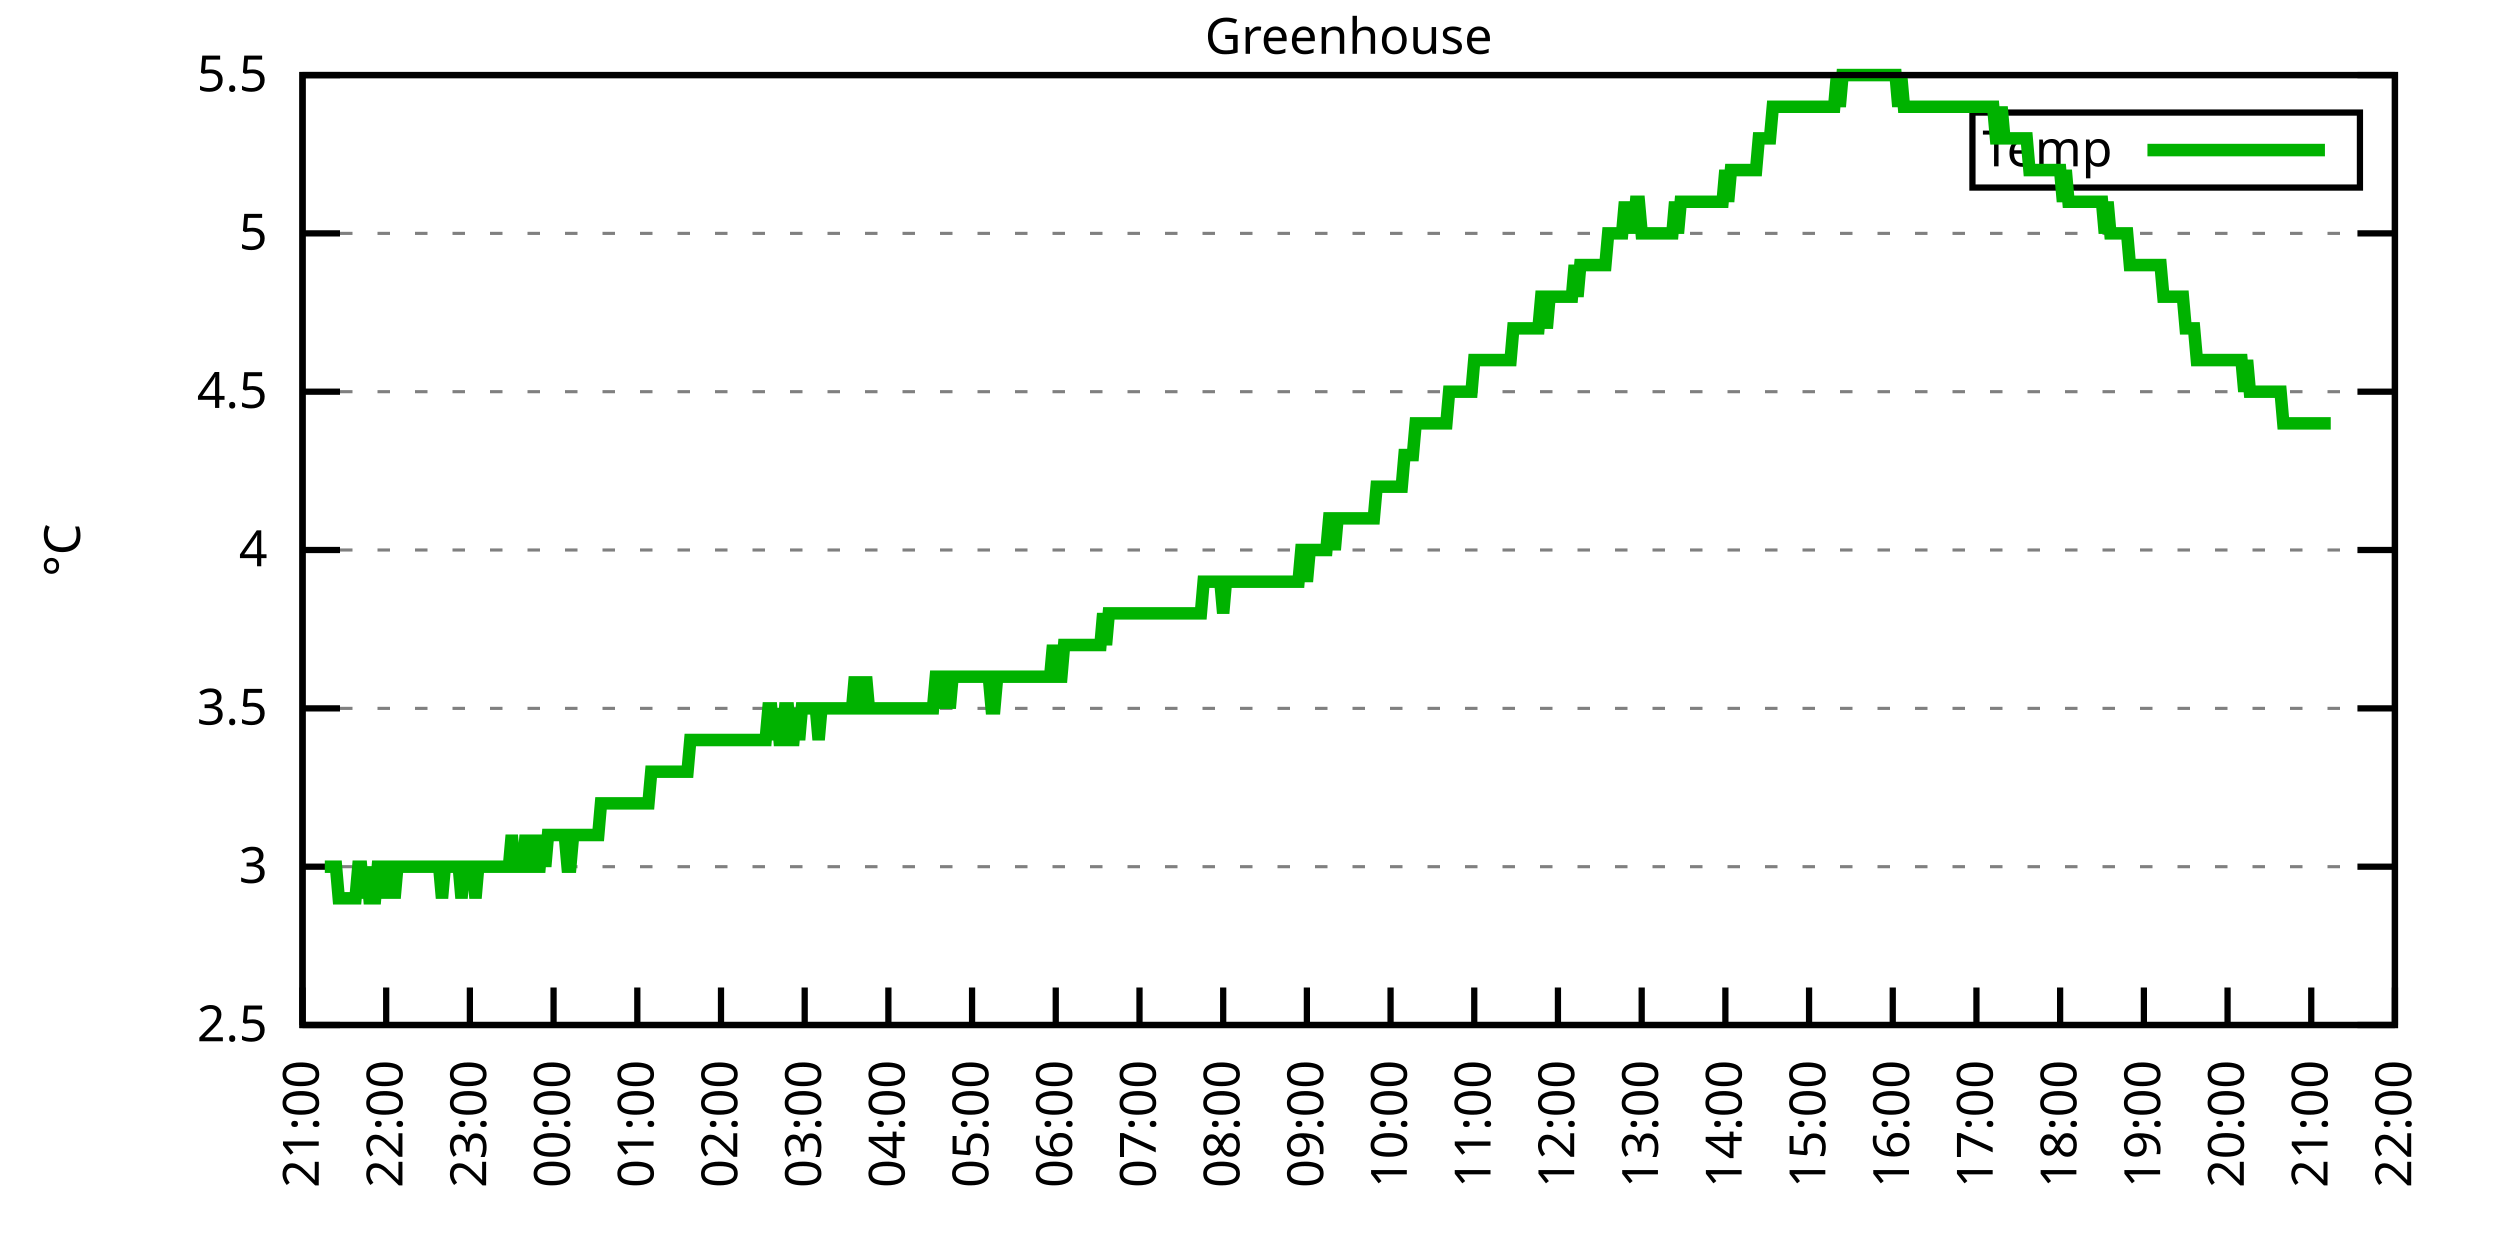
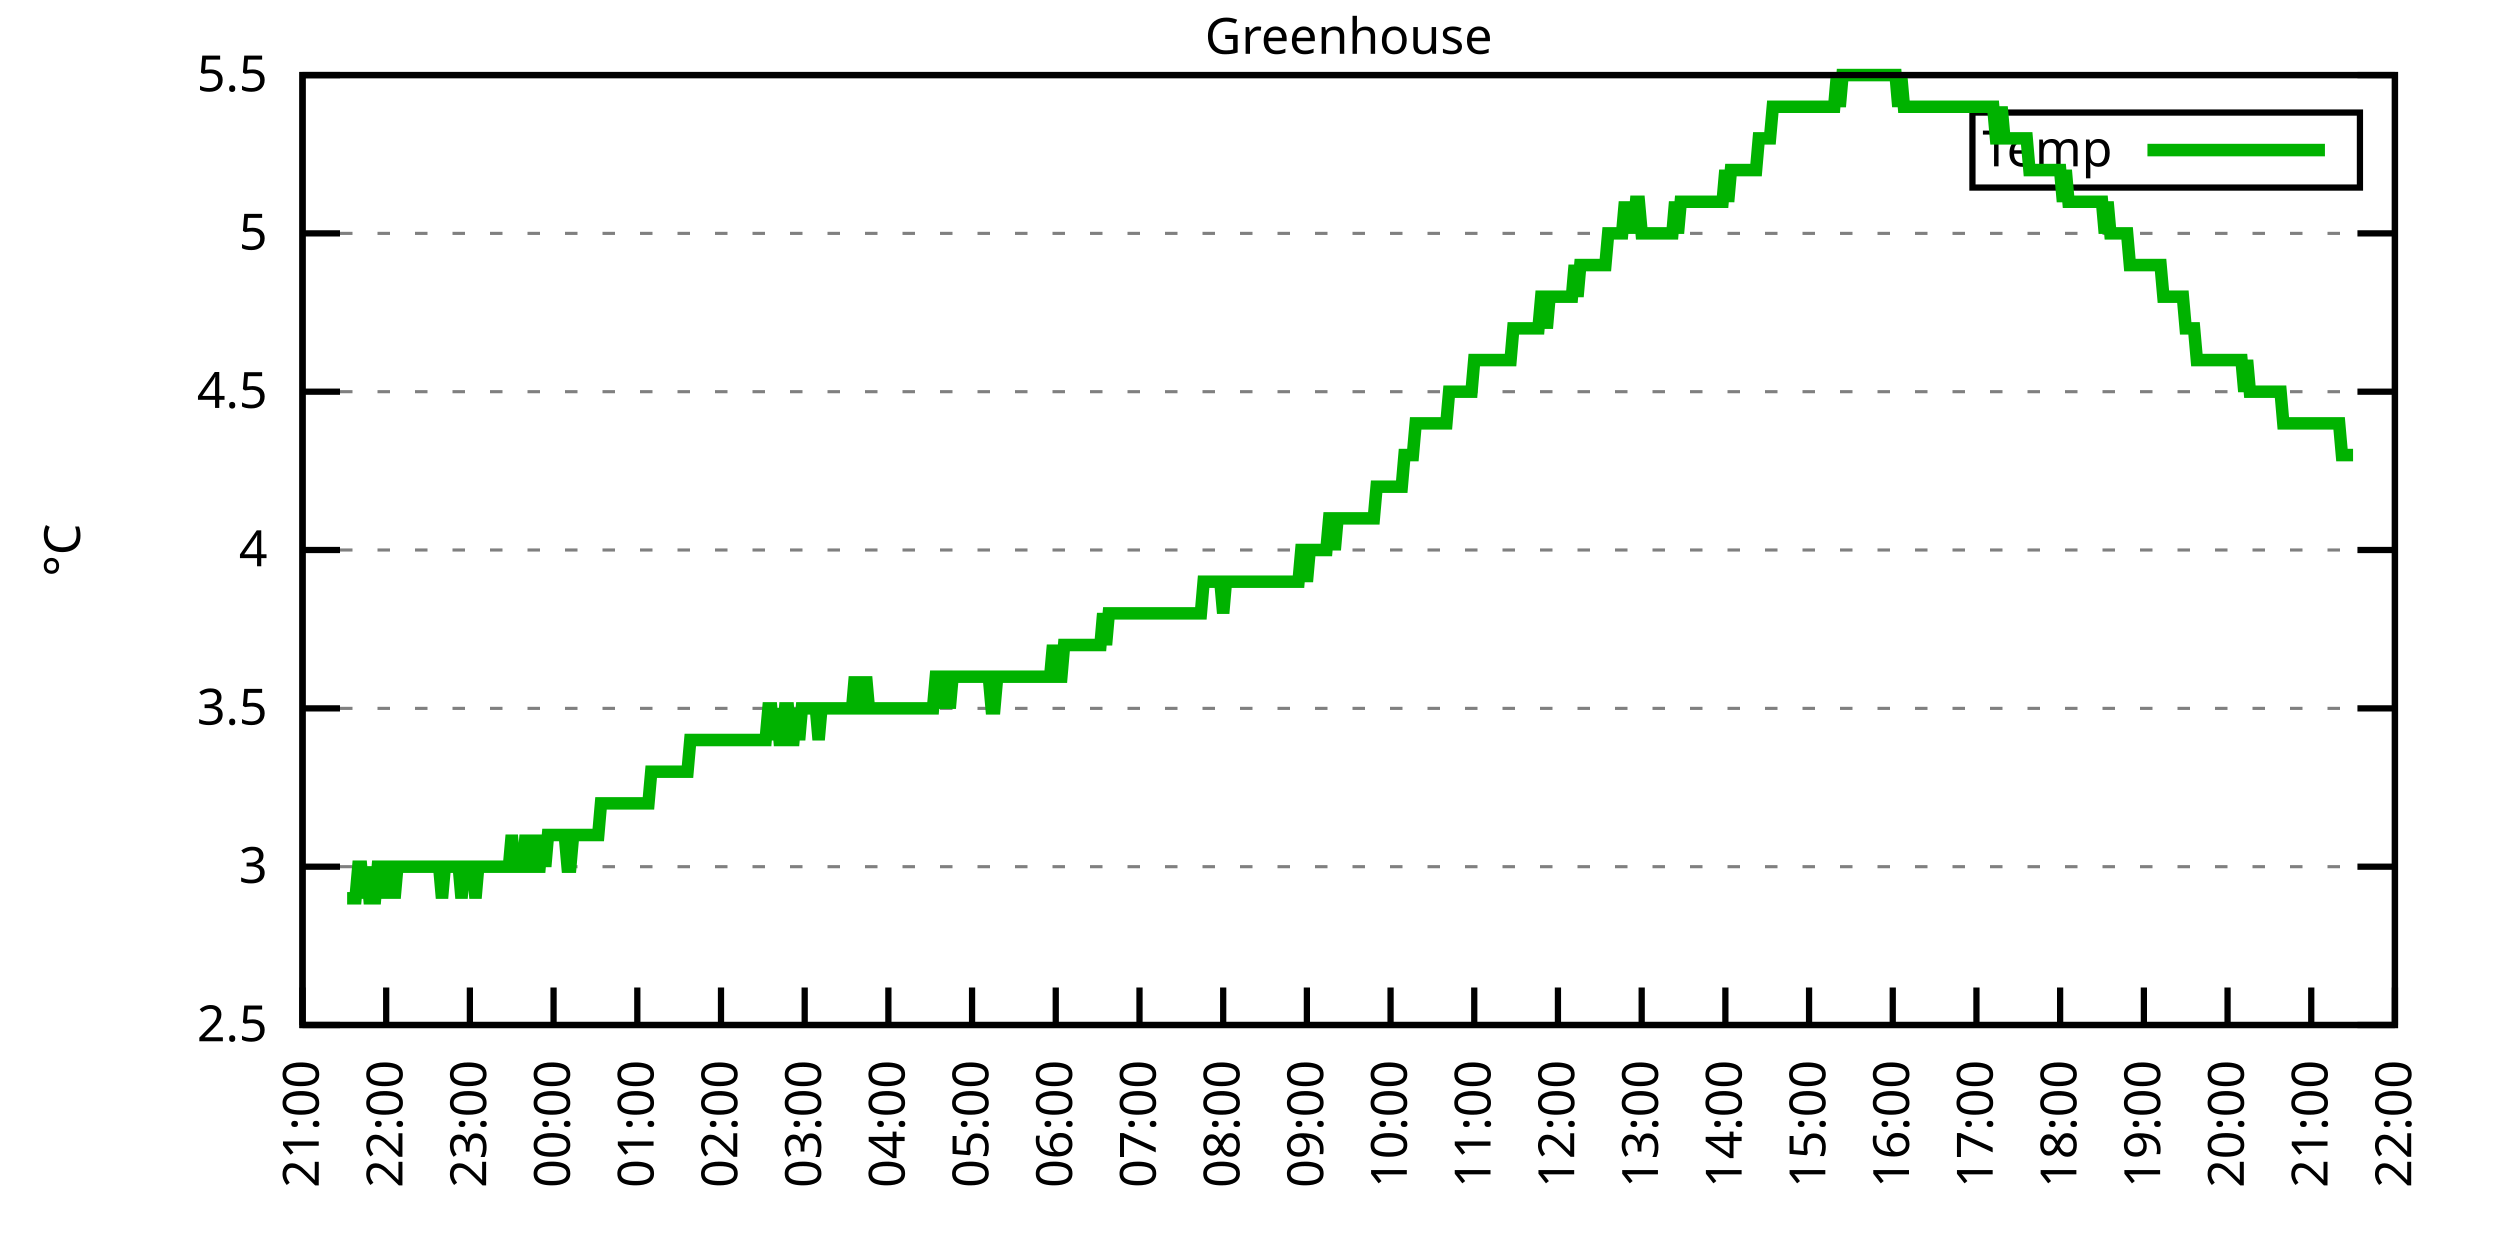
<svg xmlns="http://www.w3.org/2000/svg" xmlns:xlink="http://www.w3.org/1999/xlink" width="400" height="200" viewBox="0 0 400 200">
  <g id="gnuplot_canvas">
    <rect x="0" y="0" width="400" height="200" fill="none" />
    <defs>
      <circle id="gpDot" r="0.5" stroke-width="0.5" stroke="currentColor" />
      <path id="gpPt0" stroke-width="0.333" stroke="currentColor" d="M-1,0 h2 M0,-1 v2" />
      <path id="gpPt1" stroke-width="0.333" stroke="currentColor" d="M-1,-1 L1,1 M1,-1 L-1,1" />
      <path id="gpPt2" stroke-width="0.333" stroke="currentColor" d="M-1,0 L1,0 M0,-1 L0,1 M-1,-1 L1,1 M-1,1 L1,-1" />
      <rect id="gpPt3" stroke-width="0.333" stroke="currentColor" x="-1" y="-1" width="2" height="2" />
      <rect id="gpPt4" stroke-width="0.333" stroke="currentColor" fill="currentColor" x="-1" y="-1" width="2" height="2" />
      <circle id="gpPt5" stroke-width="0.333" stroke="currentColor" cx="0" cy="0" r="1" />
      <use xlink:href="#gpPt5" id="gpPt6" fill="currentColor" stroke="none" />
      <path id="gpPt7" stroke-width="0.333" stroke="currentColor" d="M0,-1.33 L-1.33,0.67 L1.33,0.67 z" />
      <use xlink:href="#gpPt7" id="gpPt8" fill="currentColor" stroke="none" />
      <use xlink:href="#gpPt7" id="gpPt9" stroke="currentColor" transform="rotate(180)" />
      <use xlink:href="#gpPt9" id="gpPt10" fill="currentColor" stroke="none" />
      <use xlink:href="#gpPt3" id="gpPt11" stroke="currentColor" transform="rotate(45)" />
      <use xlink:href="#gpPt11" id="gpPt12" fill="currentColor" stroke="none" />
      <path id="gpPt13" stroke-width="0.333" stroke="currentColor" d="M0,1.330 L1.265,0.411 L0.782,-1.067 L-0.782,-1.076 L-1.265,0.411 z" />
      <use xlink:href="#gpPt13" id="gpPt14" fill="currentColor" stroke="none" />
      <filter id="textbox" filterUnits="objectBoundingBox" x="0" y="0" height="1" width="1">
        <feFlood flood-color="white" flood-opacity="1" result="bgnd" />
        <feComposite in="SourceGraphic" in2="bgnd" operator="atop" />
      </filter>
      <filter id="greybox" filterUnits="objectBoundingBox" x="0" y="0" height="1" width="1">
        <feFlood flood-color="lightgrey" flood-opacity="1" result="grey" />
        <feComposite in="SourceGraphic" in2="grey" operator="atop" />
      </filter>
    </defs>
    <g fill="none" color="white" stroke="currentColor" stroke-width="1.00" stroke-linecap="butt" stroke-linejoin="miter">
</g>
    <g fill="none" color="black" stroke="currentColor" stroke-width="1.00" stroke-linecap="butt" stroke-linejoin="miter">
      <g stroke="none" shape-rendering="crispEdges">
        <polygon fill="rgb(255, 255, 255)" points="48.40,164.00 383.18,164.00 383.18,12.02 48.40,12.02 " />
      </g>
    </g>
    <g fill="none" color="black" stroke="currentColor" stroke-width="1.00" stroke-linecap="butt" stroke-linejoin="miter">
</g>
    <g fill="none" color="black" stroke="black" stroke-width="0.50" stroke-linecap="butt" stroke-linejoin="miter">
</g>
    <g fill="none" color="gray" stroke="currentColor" stroke-width="0.50" stroke-linecap="butt" stroke-linejoin="miter">
      <path stroke="gray" stroke-dasharray="2,4" class="gridline" d="M48.40,164.00 L383.19,164.00  " />
    </g>
    <g fill="none" color="gray" stroke="gray" stroke-width="1.00" stroke-linecap="butt" stroke-linejoin="miter">
</g>
    <g fill="none" color="black" stroke="currentColor" stroke-width="1.00" stroke-linecap="butt" stroke-linejoin="miter">
      <path stroke="black" d="M48.40,164.00 L54.40,164.00 M383.19,164.00 L377.19,164.00  " />
      <g transform="translate(42.80,166.60)" stroke="none" fill="black" font-family="Sans" font-size="8.00" text-anchor="end">
        <text>
          <tspan font-family="Sans"> 2.5</tspan>
        </text>
      </g>
    </g>
    <g fill="none" color="black" stroke="currentColor" stroke-width="1.00" stroke-linecap="butt" stroke-linejoin="miter">
</g>
    <g fill="none" color="black" stroke="black" stroke-width="0.50" stroke-linecap="butt" stroke-linejoin="miter">
</g>
    <g fill="none" color="gray" stroke="currentColor" stroke-width="0.50" stroke-linecap="butt" stroke-linejoin="miter">
      <path stroke="gray" stroke-dasharray="2,4" class="gridline" d="M48.40,138.67 L383.19,138.67  " />
    </g>
    <g fill="none" color="gray" stroke="gray" stroke-width="1.00" stroke-linecap="butt" stroke-linejoin="miter">
</g>
    <g fill="none" color="black" stroke="currentColor" stroke-width="1.00" stroke-linecap="butt" stroke-linejoin="miter">
      <path stroke="black" d="M48.40,138.67 L54.40,138.67 M383.19,138.67 L377.19,138.67  " />
      <g transform="translate(42.80,141.27)" stroke="none" fill="black" font-family="Sans" font-size="8.00" text-anchor="end">
        <text>
          <tspan font-family="Sans"> 3</tspan>
        </text>
      </g>
    </g>
    <g fill="none" color="black" stroke="currentColor" stroke-width="1.00" stroke-linecap="butt" stroke-linejoin="miter">
</g>
    <g fill="none" color="black" stroke="black" stroke-width="0.50" stroke-linecap="butt" stroke-linejoin="miter">
</g>
    <g fill="none" color="gray" stroke="currentColor" stroke-width="0.50" stroke-linecap="butt" stroke-linejoin="miter">
      <path stroke="gray" stroke-dasharray="2,4" class="gridline" d="M48.40,113.34 L383.19,113.34  " />
    </g>
    <g fill="none" color="gray" stroke="gray" stroke-width="1.00" stroke-linecap="butt" stroke-linejoin="miter">
</g>
    <g fill="none" color="black" stroke="currentColor" stroke-width="1.00" stroke-linecap="butt" stroke-linejoin="miter">
      <path stroke="black" d="M48.40,113.34 L54.40,113.34 M383.19,113.34 L377.19,113.34  " />
      <g transform="translate(42.80,115.94)" stroke="none" fill="black" font-family="Sans" font-size="8.00" text-anchor="end">
        <text>
          <tspan font-family="Sans"> 3.5</tspan>
        </text>
      </g>
    </g>
    <g fill="none" color="black" stroke="currentColor" stroke-width="1.00" stroke-linecap="butt" stroke-linejoin="miter">
</g>
    <g fill="none" color="black" stroke="black" stroke-width="0.50" stroke-linecap="butt" stroke-linejoin="miter">
</g>
    <g fill="none" color="gray" stroke="currentColor" stroke-width="0.50" stroke-linecap="butt" stroke-linejoin="miter">
      <path stroke="gray" stroke-dasharray="2,4" class="gridline" d="M48.40,88.00 L383.19,88.00  " />
    </g>
    <g fill="none" color="gray" stroke="gray" stroke-width="1.00" stroke-linecap="butt" stroke-linejoin="miter">
</g>
    <g fill="none" color="black" stroke="currentColor" stroke-width="1.00" stroke-linecap="butt" stroke-linejoin="miter">
      <path stroke="black" d="M48.40,88.00 L54.40,88.00 M383.19,88.00 L377.19,88.00  " />
      <g transform="translate(42.80,90.60)" stroke="none" fill="black" font-family="Sans" font-size="8.00" text-anchor="end">
        <text>
          <tspan font-family="Sans"> 4</tspan>
        </text>
      </g>
    </g>
    <g fill="none" color="black" stroke="currentColor" stroke-width="1.00" stroke-linecap="butt" stroke-linejoin="miter">
</g>
    <g fill="none" color="black" stroke="black" stroke-width="0.50" stroke-linecap="butt" stroke-linejoin="miter">
</g>
    <g fill="none" color="gray" stroke="currentColor" stroke-width="0.50" stroke-linecap="butt" stroke-linejoin="miter">
      <path stroke="gray" stroke-dasharray="2,4" class="gridline" d="M48.40,62.67 L383.19,62.67  " />
    </g>
    <g fill="none" color="gray" stroke="gray" stroke-width="1.00" stroke-linecap="butt" stroke-linejoin="miter">
</g>
    <g fill="none" color="black" stroke="currentColor" stroke-width="1.00" stroke-linecap="butt" stroke-linejoin="miter">
      <path stroke="black" d="M48.40,62.67 L54.40,62.67 M383.19,62.67 L377.19,62.67  " />
      <g transform="translate(42.80,65.27)" stroke="none" fill="black" font-family="Sans" font-size="8.00" text-anchor="end">
        <text>
          <tspan font-family="Sans"> 4.5</tspan>
        </text>
      </g>
    </g>
    <g fill="none" color="black" stroke="currentColor" stroke-width="1.00" stroke-linecap="butt" stroke-linejoin="miter">
</g>
    <g fill="none" color="black" stroke="black" stroke-width="0.50" stroke-linecap="butt" stroke-linejoin="miter">
</g>
    <g fill="none" color="gray" stroke="currentColor" stroke-width="0.50" stroke-linecap="butt" stroke-linejoin="miter">
      <path stroke="gray" stroke-dasharray="2,4" class="gridline" d="M48.40,37.34 L383.19,37.34  " />
    </g>
    <g fill="none" color="gray" stroke="gray" stroke-width="1.00" stroke-linecap="butt" stroke-linejoin="miter">
</g>
    <g fill="none" color="black" stroke="currentColor" stroke-width="1.00" stroke-linecap="butt" stroke-linejoin="miter">
      <path stroke="black" d="M48.40,37.34 L54.40,37.34 M383.19,37.34 L377.19,37.34  " />
      <g transform="translate(42.80,39.94)" stroke="none" fill="black" font-family="Sans" font-size="8.00" text-anchor="end">
        <text>
          <tspan font-family="Sans"> 5</tspan>
        </text>
      </g>
    </g>
    <g fill="none" color="black" stroke="currentColor" stroke-width="1.00" stroke-linecap="butt" stroke-linejoin="miter">
</g>
    <g fill="none" color="black" stroke="black" stroke-width="0.50" stroke-linecap="butt" stroke-linejoin="miter">
</g>
    <g fill="none" color="gray" stroke="currentColor" stroke-width="0.50" stroke-linecap="butt" stroke-linejoin="miter">
      <path stroke="gray" stroke-dasharray="2,4" class="gridline" d="M48.40,12.01 L383.19,12.01  " />
    </g>
    <g fill="none" color="gray" stroke="gray" stroke-width="1.00" stroke-linecap="butt" stroke-linejoin="miter">
</g>
    <g fill="none" color="black" stroke="currentColor" stroke-width="1.00" stroke-linecap="butt" stroke-linejoin="miter">
      <path stroke="black" d="M48.40,12.01 L54.40,12.01 M383.19,12.01 L377.19,12.01  " />
      <g transform="translate(42.80,14.61)" stroke="none" fill="black" font-family="Sans" font-size="8.00" text-anchor="end">
        <text>
          <tspan font-family="Sans"> 5.5</tspan>
        </text>
      </g>
    </g>
    <g fill="none" color="black" stroke="currentColor" stroke-width="1.00" stroke-linecap="butt" stroke-linejoin="miter">
      <path stroke="black" d="M48.40,164.00 L48.40,158.00  " />
      <g transform="translate(51.00,169.60) rotate(270.00)" stroke="none" fill="black" font-family="Sans" font-size="8.00" text-anchor="end">
        <text>
          <tspan font-family="Sans">21:00</tspan>
        </text>
      </g>
    </g>
    <g fill="none" color="black" stroke="currentColor" stroke-width="1.00" stroke-linecap="butt" stroke-linejoin="miter">
      <path stroke="black" d="M61.79,164.00 L61.79,158.00  " />
      <g transform="translate(64.39,169.60) rotate(270.00)" stroke="none" fill="black" font-family="Sans" font-size="8.00" text-anchor="end">
        <text>
          <tspan font-family="Sans">22:00</tspan>
        </text>
      </g>
    </g>
    <g fill="none" color="black" stroke="currentColor" stroke-width="1.00" stroke-linecap="butt" stroke-linejoin="miter">
      <path stroke="black" d="M75.18,164.00 L75.18,158.00  " />
      <g transform="translate(77.78,169.60) rotate(270.00)" stroke="none" fill="black" font-family="Sans" font-size="8.00" text-anchor="end">
        <text>
          <tspan font-family="Sans">23:00</tspan>
        </text>
      </g>
    </g>
    <g fill="none" color="black" stroke="currentColor" stroke-width="1.00" stroke-linecap="butt" stroke-linejoin="miter">
      <path stroke="black" d="M88.57,164.00 L88.57,158.00  " />
      <g transform="translate(91.17,169.60) rotate(270.00)" stroke="none" fill="black" font-family="Sans" font-size="8.00" text-anchor="end">
        <text>
          <tspan font-family="Sans">00:00</tspan>
        </text>
      </g>
    </g>
    <g fill="none" color="black" stroke="currentColor" stroke-width="1.00" stroke-linecap="butt" stroke-linejoin="miter">
      <path stroke="black" d="M101.97,164.00 L101.97,158.00  " />
      <g transform="translate(104.57,169.60) rotate(270.00)" stroke="none" fill="black" font-family="Sans" font-size="8.00" text-anchor="end">
        <text>
          <tspan font-family="Sans">01:00</tspan>
        </text>
      </g>
    </g>
    <g fill="none" color="black" stroke="currentColor" stroke-width="1.00" stroke-linecap="butt" stroke-linejoin="miter">
      <path stroke="black" d="M115.36,164.00 L115.36,158.00  " />
      <g transform="translate(117.96,169.60) rotate(270.00)" stroke="none" fill="black" font-family="Sans" font-size="8.00" text-anchor="end">
        <text>
          <tspan font-family="Sans">02:00</tspan>
        </text>
      </g>
    </g>
    <g fill="none" color="black" stroke="currentColor" stroke-width="1.00" stroke-linecap="butt" stroke-linejoin="miter">
      <path stroke="black" d="M128.75,164.00 L128.75,158.00  " />
      <g transform="translate(131.35,169.60) rotate(270.00)" stroke="none" fill="black" font-family="Sans" font-size="8.00" text-anchor="end">
        <text>
          <tspan font-family="Sans">03:00</tspan>
        </text>
      </g>
    </g>
    <g fill="none" color="black" stroke="currentColor" stroke-width="1.00" stroke-linecap="butt" stroke-linejoin="miter">
      <path stroke="black" d="M142.14,164.00 L142.14,158.00  " />
      <g transform="translate(144.74,169.60) rotate(270.00)" stroke="none" fill="black" font-family="Sans" font-size="8.00" text-anchor="end">
        <text>
          <tspan font-family="Sans">04:00</tspan>
        </text>
      </g>
    </g>
    <g fill="none" color="black" stroke="currentColor" stroke-width="1.00" stroke-linecap="butt" stroke-linejoin="miter">
      <path stroke="black" d="M155.53,164.00 L155.53,158.00  " />
      <g transform="translate(158.13,169.60) rotate(270.00)" stroke="none" fill="black" font-family="Sans" font-size="8.00" text-anchor="end">
        <text>
          <tspan font-family="Sans">05:00</tspan>
        </text>
      </g>
    </g>
    <g fill="none" color="black" stroke="currentColor" stroke-width="1.00" stroke-linecap="butt" stroke-linejoin="miter">
      <path stroke="black" d="M168.92,164.00 L168.92,158.00  " />
      <g transform="translate(171.52,169.60) rotate(270.00)" stroke="none" fill="black" font-family="Sans" font-size="8.00" text-anchor="end">
        <text>
          <tspan font-family="Sans">06:00</tspan>
        </text>
      </g>
    </g>
    <g fill="none" color="black" stroke="currentColor" stroke-width="1.00" stroke-linecap="butt" stroke-linejoin="miter">
      <path stroke="black" d="M182.32,164.00 L182.32,158.00  " />
      <g transform="translate(184.92,169.60) rotate(270.00)" stroke="none" fill="black" font-family="Sans" font-size="8.00" text-anchor="end">
        <text>
          <tspan font-family="Sans">07:00</tspan>
        </text>
      </g>
    </g>
    <g fill="none" color="black" stroke="currentColor" stroke-width="1.00" stroke-linecap="butt" stroke-linejoin="miter">
      <path stroke="black" d="M195.71,164.00 L195.71,158.00  " />
      <g transform="translate(198.31,169.60) rotate(270.00)" stroke="none" fill="black" font-family="Sans" font-size="8.00" text-anchor="end">
        <text>
          <tspan font-family="Sans">08:00</tspan>
        </text>
      </g>
    </g>
    <g fill="none" color="black" stroke="currentColor" stroke-width="1.00" stroke-linecap="butt" stroke-linejoin="miter">
      <path stroke="black" d="M209.10,164.00 L209.10,158.00  " />
      <g transform="translate(211.70,169.60) rotate(270.00)" stroke="none" fill="black" font-family="Sans" font-size="8.00" text-anchor="end">
        <text>
          <tspan font-family="Sans">09:00</tspan>
        </text>
      </g>
    </g>
    <g fill="none" color="black" stroke="currentColor" stroke-width="1.00" stroke-linecap="butt" stroke-linejoin="miter">
      <path stroke="black" d="M222.49,164.00 L222.49,158.00  " />
      <g transform="translate(225.09,169.60) rotate(270.00)" stroke="none" fill="black" font-family="Sans" font-size="8.00" text-anchor="end">
        <text>
          <tspan font-family="Sans">10:00</tspan>
        </text>
      </g>
    </g>
    <g fill="none" color="black" stroke="currentColor" stroke-width="1.00" stroke-linecap="butt" stroke-linejoin="miter">
      <path stroke="black" d="M235.88,164.00 L235.88,158.00  " />
      <g transform="translate(238.48,169.60) rotate(270.00)" stroke="none" fill="black" font-family="Sans" font-size="8.00" text-anchor="end">
        <text>
          <tspan font-family="Sans">11:00</tspan>
        </text>
      </g>
    </g>
    <g fill="none" color="black" stroke="currentColor" stroke-width="1.00" stroke-linecap="butt" stroke-linejoin="miter">
      <path stroke="black" d="M249.27,164.00 L249.27,158.00  " />
      <g transform="translate(251.87,169.60) rotate(270.00)" stroke="none" fill="black" font-family="Sans" font-size="8.00" text-anchor="end">
        <text>
          <tspan font-family="Sans">12:00</tspan>
        </text>
      </g>
    </g>
    <g fill="none" color="black" stroke="currentColor" stroke-width="1.00" stroke-linecap="butt" stroke-linejoin="miter">
      <path stroke="black" d="M262.67,164.00 L262.67,158.00  " />
      <g transform="translate(265.27,169.60) rotate(270.00)" stroke="none" fill="black" font-family="Sans" font-size="8.00" text-anchor="end">
        <text>
          <tspan font-family="Sans">13:00</tspan>
        </text>
      </g>
    </g>
    <g fill="none" color="black" stroke="currentColor" stroke-width="1.00" stroke-linecap="butt" stroke-linejoin="miter">
      <path stroke="black" d="M276.06,164.00 L276.06,158.00  " />
      <g transform="translate(278.66,169.60) rotate(270.00)" stroke="none" fill="black" font-family="Sans" font-size="8.00" text-anchor="end">
        <text>
          <tspan font-family="Sans">14:00</tspan>
        </text>
      </g>
    </g>
    <g fill="none" color="black" stroke="currentColor" stroke-width="1.00" stroke-linecap="butt" stroke-linejoin="miter">
      <path stroke="black" d="M289.45,164.00 L289.45,158.00  " />
      <g transform="translate(292.05,169.60) rotate(270.00)" stroke="none" fill="black" font-family="Sans" font-size="8.00" text-anchor="end">
        <text>
          <tspan font-family="Sans">15:00</tspan>
        </text>
      </g>
    </g>
    <g fill="none" color="black" stroke="currentColor" stroke-width="1.00" stroke-linecap="butt" stroke-linejoin="miter">
      <path stroke="black" d="M302.84,164.00 L302.84,158.00  " />
      <g transform="translate(305.44,169.60) rotate(270.00)" stroke="none" fill="black" font-family="Sans" font-size="8.00" text-anchor="end">
        <text>
          <tspan font-family="Sans">16:00</tspan>
        </text>
      </g>
    </g>
    <g fill="none" color="black" stroke="currentColor" stroke-width="1.00" stroke-linecap="butt" stroke-linejoin="miter">
      <path stroke="black" d="M316.23,164.00 L316.23,158.00  " />
      <g transform="translate(318.83,169.60) rotate(270.00)" stroke="none" fill="black" font-family="Sans" font-size="8.00" text-anchor="end">
        <text>
          <tspan font-family="Sans">17:00</tspan>
        </text>
      </g>
    </g>
    <g fill="none" color="black" stroke="currentColor" stroke-width="1.00" stroke-linecap="butt" stroke-linejoin="miter">
      <path stroke="black" d="M329.62,164.00 L329.62,158.00  " />
      <g transform="translate(332.22,169.60) rotate(270.00)" stroke="none" fill="black" font-family="Sans" font-size="8.00" text-anchor="end">
        <text>
          <tspan font-family="Sans">18:00</tspan>
        </text>
      </g>
    </g>
    <g fill="none" color="black" stroke="currentColor" stroke-width="1.00" stroke-linecap="butt" stroke-linejoin="miter">
      <path stroke="black" d="M343.02,164.00 L343.02,158.00  " />
      <g transform="translate(345.62,169.60) rotate(270.00)" stroke="none" fill="black" font-family="Sans" font-size="8.00" text-anchor="end">
        <text>
          <tspan font-family="Sans">19:00</tspan>
        </text>
      </g>
    </g>
    <g fill="none" color="black" stroke="currentColor" stroke-width="1.00" stroke-linecap="butt" stroke-linejoin="miter">
      <path stroke="black" d="M356.41,164.00 L356.41,158.00  " />
      <g transform="translate(359.01,169.60) rotate(270.00)" stroke="none" fill="black" font-family="Sans" font-size="8.00" text-anchor="end">
        <text>
          <tspan font-family="Sans">20:00</tspan>
        </text>
      </g>
    </g>
    <g fill="none" color="black" stroke="currentColor" stroke-width="1.00" stroke-linecap="butt" stroke-linejoin="miter">
      <path stroke="black" d="M369.80,164.00 L369.80,158.00  " />
      <g transform="translate(372.40,169.60) rotate(270.00)" stroke="none" fill="black" font-family="Sans" font-size="8.00" text-anchor="end">
        <text>
          <tspan font-family="Sans">21:00</tspan>
        </text>
      </g>
    </g>
    <g fill="none" color="black" stroke="currentColor" stroke-width="1.00" stroke-linecap="butt" stroke-linejoin="miter">
      <path stroke="black" d="M383.19,164.00 L383.19,158.00  " />
      <g transform="translate(385.79,169.60) rotate(270.00)" stroke="none" fill="black" font-family="Sans" font-size="8.00" text-anchor="end">
        <text>
          <tspan font-family="Sans">22:00</tspan>
        </text>
      </g>
    </g>
    <g fill="none" color="black" stroke="currentColor" stroke-width="1.00" stroke-linecap="butt" stroke-linejoin="miter">
</g>
    <g fill="none" color="black" stroke="currentColor" stroke-width="1.00" stroke-linecap="butt" stroke-linejoin="miter">
      <path stroke="black" d="M48.40,12.01 L48.40,164.00 L383.19,164.00 L383.19,12.01 L48.40,12.01 Z  " />
    </g>
    <g fill="none" color="black" stroke="currentColor" stroke-width="1.00" stroke-linecap="butt" stroke-linejoin="miter">
</g>
    <g fill="none" color="black" stroke="currentColor" stroke-width="1.00" stroke-linecap="butt" stroke-linejoin="miter">
      <path stroke="black" d="M315.59,30.01 L315.59,18.01 L377.59,18.01 L377.59,30.01 L315.59,30.01 Z  " />
    </g>
    <g id="Greenhouse_plot_1">
      <g fill="none" color="white" stroke="black" stroke-width="2.00" stroke-linecap="butt" stroke-linejoin="miter">
</g>
      <g fill="none" color="black" stroke="currentColor" stroke-width="2.00" stroke-linecap="butt" stroke-linejoin="miter">
        <g transform="translate(337.99,26.61)" stroke="none" fill="black" font-family="Sans" font-size="8.00" text-anchor="end">
          <text>
            <tspan font-family="Sans">Temp</tspan>
          </text>
        </g>
      </g>
      <g fill="none" color="black" stroke="currentColor" stroke-width="2.00" stroke-linecap="butt" stroke-linejoin="miter">
-         <path stroke="rgb(  0, 178,   0)" d="M343.59,24.01 L371.99,24.01 M51.97,138.67 L52.42,138.67 L52.86,138.67 L53.31,138.67 L53.76,138.67 L54.20,143.73   L54.65,143.73 L55.10,143.73 L55.54,143.73 L55.99,143.73 L56.43,143.73 L56.88,143.73 L57.33,138.67 L57.77,138.67   L58.22,143.73 L58.67,138.67 L59.11,143.73 L59.56,143.73 L60.01,143.73 L60.45,138.67 L60.90,138.67 L61.35,138.67   L61.79,143.73 L62.24,138.67 L62.68,138.67 L63.13,143.73 L63.58,138.67 L64.02,138.67 L64.47,138.67 L64.92,138.67   L65.36,138.67 L65.81,138.67 L66.26,138.67 L66.70,138.67 L67.15,138.67 L67.59,138.67 L68.04,138.67 L68.49,138.67   L68.93,138.67 L69.38,138.67 L69.83,138.67 L70.27,138.67 L70.72,143.73 L71.17,138.67 L71.61,138.67 L72.06,138.67   L72.50,138.67 L72.95,138.67 L73.40,138.67 L73.84,143.73 L74.29,138.67 L74.74,138.67 L75.18,138.67 L75.63,138.67   L76.08,143.73 L76.52,138.67 L76.97,138.67 L77.42,138.67 L77.86,138.67 L78.31,138.67 L78.75,138.67 L79.20,138.67   L79.65,138.67 L80.09,138.67 L80.54,138.67 L80.99,138.67 L81.43,138.67 L81.88,133.60 L82.33,138.67 L82.77,138.67   L83.22,138.67 L83.66,138.67 L84.11,133.60 L84.56,138.67 L85.00,133.60 L85.45,138.67 L85.90,138.67 L86.34,138.67   L86.79,133.60 L87.24,138.67 L87.68,133.60 L88.13,133.60 L88.57,133.60 L89.02,133.60 L89.47,133.60 L89.91,133.60   L90.36,133.60 L90.81,138.67 L91.25,138.67 L91.70,133.60 L92.15,133.60 L92.59,133.60 L93.04,133.60 L93.49,133.60   L93.93,133.60 L94.38,133.60 L94.82,133.60 L95.27,133.60 L95.72,133.60 L96.16,128.54 L96.61,128.54 L97.06,128.54   L97.50,128.54 L97.95,128.54 L98.40,128.54 L98.84,128.54 L99.29,128.54 L99.73,128.54 L100.18,128.54 L100.63,128.54   L101.07,128.54 L101.52,128.54 L101.97,128.54 L102.41,128.54 L102.86,128.54 L103.31,128.54 L103.75,128.54 L104.20,123.47   L104.64,123.47 L105.09,123.47 L105.54,123.47 L105.98,123.47 L106.43,123.47 L106.88,123.47 L107.32,123.47 L107.77,123.47   L108.22,123.47 L108.66,123.47 L109.11,123.47 L109.55,123.47 L110.00,123.47 L110.45,118.40 L110.89,118.40 L111.34,118.40   L111.79,118.40 L112.23,118.40 L112.68,118.40 L113.13,118.40 L113.57,118.40 L114.02,118.40 L114.47,118.40 L114.91,118.40   L115.36,118.40 L115.80,118.40 L116.25,118.40 L116.70,118.40 L117.14,118.40 L117.59,118.40 L118.04,118.40 L118.48,118.40   L118.93,118.40 L119.38,118.40 L119.82,118.40 L120.27,118.40 L120.71,118.40 L121.16,118.40 L121.61,118.40 L122.05,118.40   L122.50,118.40 L122.95,113.34 L123.39,113.34 L123.84,118.40 L124.29,113.34 L124.73,118.40 L125.18,118.40 L125.62,113.34   L126.07,113.34 L126.52,118.40 L126.96,118.40 L127.41,113.34 L127.86,118.40 L128.30,113.34 L128.75,113.34 L129.20,113.34   L129.64,113.34 L130.09,113.34 L130.54,113.34 L130.98,118.40 L131.43,113.34 L131.87,113.34 L132.32,113.34 L132.77,113.34   L133.21,113.34 L133.66,113.34 L134.11,113.34 L134.55,113.34 L135.00,113.34 L135.45,113.34 L135.89,113.34 L136.34,113.34   L136.78,108.27 L137.23,113.34 L137.68,113.34 L138.12,113.34 L138.57,108.27 L139.02,113.34 L139.46,113.34 L139.91,113.34   L140.36,113.34 L140.80,113.34 L141.25,113.34 L141.69,113.34 L142.14,113.34 L142.59,113.34 L143.03,113.34 L143.48,113.34   L143.93,113.34 L144.37,113.34 L144.82,113.34 L145.27,113.34 L145.71,113.34 L146.16,113.34 L146.61,113.34 L147.05,113.34   L147.50,113.34 L147.94,113.34 L148.39,113.34 L148.84,113.34 L149.28,113.34 L149.73,108.27 L150.18,108.27 L150.62,108.27   L151.07,113.34 L151.52,108.27 L151.96,113.34 L152.41,108.27 L152.85,108.27 L153.30,108.27 L153.75,108.27 L154.19,108.27   L154.64,108.27 L155.09,108.27 L155.53,108.27 L155.98,108.27 L156.43,108.27 L156.87,108.27 L157.32,108.27 L157.76,108.27   L158.21,108.27 L158.66,113.34 L159.10,113.34 L159.55,108.27 L160.00,108.27 L160.44,108.27 L160.89,108.27 L161.34,108.27   L161.78,108.27 L162.23,108.27 L162.67,108.27 L163.12,108.27 L163.57,108.27 L164.01,108.27 L164.46,108.27 L164.91,108.27   L165.35,108.27 L165.80,108.27 L166.25,108.27 L166.69,108.27 L167.14,108.27 L167.59,108.27 L168.03,108.27 L168.48,103.20   L168.92,108.27 L169.37,108.27 L169.82,108.27 L170.26,103.20 L170.71,103.20 L171.16,103.20 L171.60,103.20 L172.05,103.20   L172.50,103.20 L172.94,103.20 L173.39,103.20 L173.83,103.20 L174.28,103.20 L174.73,103.20 L175.17,103.20 L175.62,103.20   L176.07,103.20 L176.51,98.14 L176.96,103.20 L177.41,98.14 L177.85,98.14 L178.30,98.14 L178.74,98.14 L179.19,98.14   L179.64,98.14 L180.08,98.14 L180.53,98.14 L180.98,98.14 L181.42,98.14 L181.87,98.14 L182.32,98.14 L182.76,98.14   L183.21,98.14 L183.66,98.14 L184.10,98.14 L184.55,98.14 L184.99,98.14 L185.44,98.14 L185.89,98.14 L186.33,98.14   L186.78,98.14 L187.23,98.14 L187.67,98.14 L188.12,98.14 L188.57,98.14 L189.01,98.14 L189.46,98.14 L189.90,98.14   L190.35,98.14 L190.80,98.14 L191.24,98.14 L191.69,98.14 L192.14,98.14 L192.58,93.07 L193.03,93.07 L193.48,93.07   L193.92,93.07 L194.37,93.07 L194.81,93.07 L195.26,93.07 L195.71,98.14 L196.15,93.07 L196.60,93.07 L197.05,93.07   L197.49,93.07 L197.94,93.07 L198.39,93.07 L198.83,93.07 L199.28,93.07 L199.73,93.07 L200.17,93.07 L200.62,93.07   L201.06,93.07 L201.51,93.07 L201.96,93.07 L202.40,93.07 L202.85,93.07 L203.30,93.07 L203.74,93.07 L204.19,93.07   L204.64,93.07 L205.08,93.07 L205.53,93.07 L205.97,93.07 L206.42,93.07 L206.87,93.07 L207.31,93.07 L207.76,93.07   L208.21,88.00 L208.65,88.00 L209.10,93.07 L209.55,88.00 L209.99,88.00 L210.44,88.00 L210.88,88.00 L211.33,88.00   L211.78,88.00 L212.22,88.00 L212.67,82.94 L213.12,82.94 L213.56,88.00 L214.01,82.94 L214.46,82.94 L214.90,82.94   L215.35,82.94 L215.80,82.94 L216.24,82.94 L216.69,82.94 L217.13,82.94 L217.58,82.94 L218.03,82.94 L218.47,82.94   L218.92,82.94 L219.37,82.94 L219.81,82.94 L220.26,77.87 L220.71,77.87 L221.15,77.87 L221.60,77.87 L222.04,77.87   L222.49,77.87 L222.94,77.87 L223.38,77.87 L223.83,77.87 L224.28,77.87 L224.72,72.81 L225.17,72.81 L225.62,72.81   L226.06,72.81 L226.51,67.74 L226.95,67.74 L227.40,67.74 L227.85,67.74 L228.29,67.74 L228.74,67.74 L229.19,67.74   L229.63,67.74 L230.08,67.74 L230.53,67.74 L230.97,67.74 L231.42,67.74 L231.86,62.67 L232.31,62.67 L232.76,62.67   L233.20,62.67 L233.65,62.67 L234.10,62.67 L234.54,62.67 L234.99,62.67 L235.44,62.67 L235.88,57.61 L236.33,57.61   L236.78,57.61 L237.22,57.61 L237.67,57.61 L238.11,57.61 L238.56,57.61 L239.01,57.61 L239.45,57.61 L239.90,57.61   L240.35,57.61 L240.79,57.61 L241.24,57.61 L241.69,57.61 L242.13,52.54 L242.58,52.54 L243.02,52.54 L243.47,52.54   L243.92,52.54 L244.36,52.54 L244.81,52.54 L245.26,52.54 L245.70,52.54 L246.15,52.54 L246.60,47.47 L247.04,47.47   L247.49,52.54 L247.93,47.47 L248.38,47.47 L248.83,47.47 L249.27,47.47 L249.72,47.47 L250.17,47.47 L250.61,47.47   L251.06,47.47 L251.51,47.47 L251.95,42.41 L252.40,47.47 L252.85,42.41 L253.29,42.41 L253.74,42.41 L254.18,42.41   L254.63,42.41 L255.08,42.41 L255.52,42.41 L255.97,42.41 L256.42,42.41 L256.86,42.41 L257.31,37.34 L257.76,37.34   L258.20,37.34 L258.65,37.34 L259.09,37.34 L259.54,37.34 L259.99,32.28 L260.43,37.34 L260.88,32.28 L261.33,37.34   L261.77,32.28 L262.22,32.28 L262.67,37.34 L263.11,37.34 L263.56,37.34 L264.00,37.34 L264.45,37.34 L264.90,37.34   L265.34,37.34 L265.79,37.34 L266.24,37.34 L266.68,37.34 L267.13,37.34 L267.58,37.34 L268.02,32.28 L268.47,37.34   L268.92,32.28 L269.36,32.28 L269.81,32.28 L270.25,32.28 L270.70,32.28 L271.15,32.28 L271.59,32.28 L272.04,32.28   L272.49,32.28 L272.93,32.28 L273.38,32.28 L273.83,32.28 L274.27,32.28 L274.72,32.28 L275.16,32.28 L275.61,32.28   L276.06,27.21 L276.50,32.28 L276.95,27.21 L277.40,27.21 L277.84,27.21 L278.29,27.21 L278.74,27.21 L279.18,27.21   L279.63,27.21 L280.07,27.21 L280.52,27.21 L280.97,27.21 L281.41,22.14 L281.86,22.14 L282.31,22.14 L282.75,22.14   L283.20,22.14 L283.65,17.08 L284.09,17.08 L284.54,17.08 L284.98,17.08 L285.43,17.08 L285.88,17.08 L286.32,17.08   L286.77,17.08 L287.22,17.08 L287.66,17.08 L288.11,17.08 L288.56,17.08 L289.00,17.08 L289.45,17.08 L289.90,17.08   L290.34,17.08 L290.79,17.08 L291.23,17.08 L291.68,17.08 L292.13,17.08 L292.57,17.08 L293.02,17.08 L293.47,17.08   L293.91,12.01 L294.36,17.08 L294.81,12.01 L295.25,12.01 L295.70,12.01 L296.14,12.01 L296.59,12.01 L297.04,12.01   L297.48,12.01 L297.93,12.01 L298.38,12.01 L298.82,12.01 L299.27,12.01 L299.72,12.01 L300.16,12.01 L300.61,12.01   L301.05,12.01 L301.50,12.01 L301.95,12.01 L302.39,12.01 L302.84,12.01 L303.29,12.01 L303.73,17.08 L304.18,12.01   L304.63,17.08 L305.07,17.08 L305.52,17.08 L305.97,17.08 L306.41,17.08 L306.86,17.08 L307.30,17.08 L307.75,17.08   L308.20,17.08 L308.64,17.08 L309.09,17.08 L309.54,17.08 L309.98,17.08 L310.43,17.08 L310.88,17.08 L311.32,17.08   L311.77,17.08 L312.21,17.08 L312.66,17.08 L313.11,17.08 L313.55,17.08 L314.00,17.08 L314.45,17.08 L314.89,17.08   L315.34,17.08 L315.79,17.08 L316.23,17.08 L316.68,17.08 L317.12,17.08 L317.57,17.08 L318.02,17.08 L318.46,17.08   L318.91,17.08 L319.36,22.14 L319.80,22.14 L320.25,17.08 L320.70,22.14 L321.14,22.14 L321.59,22.14 L322.04,22.14   L322.48,22.14 L322.93,22.14 L323.37,22.14 L323.82,22.14 L324.27,22.14 L324.71,27.21 L325.16,27.21 L325.61,27.21   L326.05,27.21 L326.50,27.21 L326.95,27.21 L327.39,27.21 L327.84,27.21 L328.28,27.21 L328.73,27.21 L329.18,27.21   L329.62,27.21 L330.07,32.28 L330.52,27.21 L330.96,32.28 L331.41,32.28 L331.86,32.28 L332.30,32.28 L332.75,32.28   L333.19,32.28 L333.64,32.28 L334.09,32.28 L334.53,32.28 L334.98,32.28 L335.43,32.28 L335.87,32.28 L336.32,32.28   L336.77,37.34 L337.21,32.28 L337.66,37.34 L338.10,37.34 L338.55,37.34 L339.00,37.34 L339.44,37.34 L339.89,37.34   L340.34,37.34 L340.78,42.41 L341.23,42.41 L341.68,42.41 L342.12,42.41 L342.57,42.41 L343.02,42.41 L343.46,42.41   L343.91,42.41 L344.35,42.41 L344.80,42.41 L345.25,42.41 L345.69,42.41 L346.14,47.47 L346.59,47.47 L347.03,47.47   L347.48,47.47 L347.93,47.47 L348.37,47.47 L348.82,47.47 L349.26,47.47 L349.71,52.54 L350.16,52.54 L350.60,52.54   L351.05,52.54 L351.50,57.61 L351.94,57.61 L352.39,57.61 L352.84,57.61 L353.28,57.61 L353.73,57.61 L354.17,57.61   L354.62,57.61 L355.07,57.61 L355.51,57.61 L355.96,57.61 L356.41,57.61 L356.85,57.61 L357.30,57.61 L357.75,57.61   L358.19,57.61 L358.64,57.61 L359.09,62.67 L359.53,57.61 L359.98,62.67 L360.42,62.67 L360.87,62.67 L361.32,62.67   L361.76,62.67 L362.21,62.67 L362.66,62.67 L363.10,62.67 L363.55,62.67 L364.00,62.67 L364.44,62.67 L364.89,62.67   L365.33,67.74 L365.78,67.74 L366.23,67.74 L366.67,67.74 L367.12,67.74 L367.57,67.74 L368.01,67.74 L368.46,67.74   L368.91,67.74 L369.35,67.74 L369.80,67.74 L370.24,67.74 L370.69,67.74 L371.14,67.74 L371.58,67.74 L372.03,67.74   L372.48,67.74 L372.92,67.74  " />
+         <path stroke="rgb(  0, 178,   0)" d="M343.59,24.01 L371.99,24.01 M55.54,143.73 L55.99,143.73 L56.43,143.73 L56.88,143.73 L57.33,138.67 L57.77,138.67   L58.22,143.73 L58.67,138.67 L59.11,143.73 L59.56,143.73 L60.01,143.73 L60.45,138.67 L60.90,138.67 L61.35,138.67   L61.79,143.73 L62.24,138.67 L62.68,138.67 L63.13,143.73 L63.58,138.67 L64.02,138.67 L64.47,138.67 L64.92,138.67   L65.36,138.67 L65.81,138.67 L66.26,138.67 L66.70,138.67 L67.15,138.67 L67.59,138.67 L68.04,138.67 L68.49,138.67   L68.93,138.67 L69.38,138.67 L69.83,138.67 L70.27,138.67 L70.72,143.73 L71.17,138.67 L71.61,138.67 L72.06,138.67   L72.50,138.67 L72.95,138.67 L73.40,138.67 L73.84,143.73 L74.29,138.67 L74.74,138.67 L75.18,138.67 L75.63,138.67   L76.08,143.73 L76.52,138.67 L76.97,138.67 L77.42,138.67 L77.86,138.67 L78.31,138.67 L78.75,138.67 L79.20,138.67   L79.65,138.67 L80.09,138.67 L80.54,138.67 L80.99,138.67 L81.43,138.67 L81.88,133.60 L82.33,138.67 L82.77,138.67   L83.22,138.67 L83.66,138.67 L84.11,133.60 L84.56,138.67 L85.00,133.60 L85.45,138.67 L85.90,138.67 L86.34,138.67   L86.79,133.60 L87.24,138.67 L87.68,133.60 L88.13,133.60 L88.57,133.60 L89.02,133.60 L89.47,133.60 L89.91,133.60   L90.36,133.60 L90.81,138.67 L91.25,138.67 L91.70,133.60 L92.15,133.60 L92.59,133.60 L93.04,133.60 L93.49,133.60   L93.93,133.60 L94.38,133.60 L94.82,133.60 L95.27,133.60 L95.72,133.60 L96.16,128.54 L96.61,128.54 L97.06,128.54   L97.50,128.54 L97.95,128.54 L98.40,128.54 L98.84,128.54 L99.29,128.54 L99.73,128.54 L100.18,128.54 L100.63,128.54   L101.07,128.54 L101.52,128.54 L101.97,128.54 L102.41,128.54 L102.86,128.54 L103.31,128.54 L103.75,128.54 L104.20,123.47   L104.64,123.47 L105.09,123.47 L105.54,123.47 L105.98,123.47 L106.43,123.47 L106.88,123.47 L107.32,123.47 L107.77,123.47   L108.22,123.47 L108.66,123.47 L109.11,123.47 L109.55,123.47 L110.00,123.47 L110.45,118.40 L110.89,118.40 L111.34,118.40   L111.79,118.40 L112.23,118.40 L112.68,118.40 L113.13,118.40 L113.57,118.40 L114.02,118.40 L114.47,118.40 L114.91,118.40   L115.36,118.40 L115.80,118.40 L116.25,118.40 L116.70,118.40 L117.14,118.40 L117.59,118.40 L118.04,118.40 L118.48,118.40   L118.93,118.40 L119.38,118.40 L119.82,118.40 L120.27,118.40 L120.71,118.40 L121.16,118.40 L121.61,118.40 L122.05,118.40   L122.50,118.40 L122.95,113.34 L123.39,113.34 L123.84,118.40 L124.29,113.34 L124.73,118.40 L125.18,118.40 L125.62,113.34   L126.07,113.34 L126.52,118.40 L126.96,118.40 L127.41,113.34 L127.86,118.40 L128.30,113.34 L128.75,113.34 L129.20,113.34   L129.64,113.34 L130.09,113.34 L130.54,113.34 L130.98,118.40 L131.43,113.34 L131.87,113.34 L132.32,113.34 L132.77,113.34   L133.21,113.34 L133.66,113.34 L134.11,113.34 L134.55,113.34 L135.00,113.34 L135.45,113.34 L135.89,113.34 L136.34,113.34   L136.78,108.27 L137.23,113.34 L137.68,113.34 L138.12,113.34 L138.57,108.27 L139.02,113.34 L139.46,113.34 L139.91,113.34   L140.36,113.34 L140.80,113.34 L141.25,113.34 L141.69,113.34 L142.14,113.34 L142.59,113.34 L143.03,113.34 L143.48,113.34   L143.93,113.34 L144.37,113.34 L144.82,113.34 L145.27,113.34 L145.71,113.34 L146.16,113.34 L146.61,113.34 L147.05,113.34   L147.50,113.34 L147.94,113.34 L148.39,113.34 L148.84,113.34 L149.28,113.34 L149.73,108.27 L150.18,108.27 L150.62,108.27   L151.07,113.34 L151.52,108.27 L151.96,113.34 L152.41,108.27 L152.85,108.27 L153.30,108.27 L153.75,108.27 L154.19,108.27   L154.64,108.27 L155.09,108.27 L155.53,108.27 L155.98,108.27 L156.43,108.27 L156.87,108.27 L157.32,108.27 L157.76,108.27   L158.21,108.27 L158.66,113.34 L159.10,113.34 L159.55,108.27 L160.00,108.27 L160.44,108.27 L160.89,108.27 L161.34,108.27   L161.78,108.27 L162.23,108.27 L162.67,108.27 L163.12,108.27 L163.57,108.27 L164.01,108.27 L164.46,108.27 L164.91,108.27   L165.35,108.27 L165.80,108.27 L166.25,108.27 L166.69,108.27 L167.14,108.27 L167.59,108.27 L168.03,108.27 L168.48,103.20   L168.92,108.27 L169.37,108.27 L169.82,108.27 L170.26,103.20 L170.71,103.20 L171.16,103.20 L171.60,103.20 L172.05,103.20   L172.50,103.20 L172.94,103.20 L173.39,103.20 L173.83,103.20 L174.28,103.20 L174.73,103.20 L175.17,103.20 L175.62,103.20   L176.07,103.20 L176.51,98.14 L176.96,103.20 L177.41,98.14 L177.85,98.14 L178.30,98.14 L178.74,98.14 L179.19,98.14   L179.64,98.14 L180.08,98.14 L180.53,98.14 L180.98,98.14 L181.42,98.14 L181.87,98.14 L182.32,98.14 L182.76,98.14   L183.21,98.14 L183.66,98.14 L184.10,98.14 L184.55,98.14 L184.99,98.14 L185.44,98.14 L185.89,98.14 L186.33,98.14   L186.78,98.14 L187.23,98.14 L187.67,98.14 L188.12,98.14 L188.57,98.14 L189.01,98.14 L189.46,98.14 L189.90,98.14   L190.35,98.14 L190.80,98.14 L191.24,98.14 L191.69,98.14 L192.14,98.14 L192.58,93.07 L193.03,93.07 L193.48,93.07   L193.92,93.07 L194.37,93.07 L194.81,93.07 L195.26,93.07 L195.71,98.14 L196.15,93.07 L196.60,93.07 L197.05,93.07   L197.49,93.07 L197.94,93.07 L198.39,93.07 L198.83,93.07 L199.28,93.07 L199.73,93.07 L200.17,93.07 L200.62,93.07   L201.06,93.07 L201.51,93.07 L201.96,93.07 L202.40,93.07 L202.85,93.07 L203.30,93.07 L203.74,93.07 L204.19,93.07   L204.64,93.07 L205.08,93.07 L205.53,93.07 L205.97,93.07 L206.42,93.07 L206.87,93.07 L207.31,93.07 L207.76,93.07   L208.21,88.00 L208.65,88.00 L209.10,93.07 L209.55,88.00 L209.99,88.00 L210.44,88.00 L210.88,88.00 L211.33,88.00   L211.78,88.00 L212.22,88.00 L212.67,82.94 L213.12,82.94 L213.56,88.00 L214.01,82.94 L214.46,82.94 L214.90,82.94   L215.35,82.94 L215.80,82.94 L216.24,82.94 L216.69,82.94 L217.13,82.94 L217.58,82.94 L218.03,82.94 L218.47,82.94   L218.92,82.94 L219.37,82.94 L219.81,82.94 L220.26,77.87 L220.71,77.87 L221.15,77.87 L221.60,77.87 L222.04,77.87   L222.49,77.87 L222.94,77.87 L223.38,77.87 L223.83,77.87 L224.28,77.87 L224.72,72.81 L225.17,72.81 L225.62,72.81   L226.06,72.81 L226.51,67.74 L226.95,67.74 L227.40,67.74 L227.85,67.74 L228.29,67.74 L228.74,67.74 L229.19,67.74   L229.63,67.74 L230.08,67.74 L230.53,67.74 L230.97,67.74 L231.42,67.74 L231.86,62.67 L232.31,62.67 L232.76,62.67   L233.20,62.67 L233.65,62.67 L234.10,62.67 L234.54,62.67 L234.99,62.67 L235.44,62.67 L235.88,57.61 L236.33,57.61   L236.78,57.61 L237.22,57.61 L237.67,57.61 L238.11,57.61 L238.56,57.61 L239.01,57.61 L239.45,57.61 L239.90,57.61   L240.35,57.61 L240.79,57.61 L241.24,57.61 L241.69,57.61 L242.13,52.54 L242.58,52.54 L243.02,52.54 L243.47,52.54   L243.92,52.54 L244.36,52.54 L244.81,52.54 L245.26,52.54 L245.70,52.54 L246.15,52.54 L246.60,47.47 L247.04,47.47   L247.49,52.54 L247.93,47.47 L248.38,47.47 L248.83,47.47 L249.27,47.47 L249.72,47.47 L250.17,47.47 L250.61,47.47   L251.06,47.47 L251.51,47.47 L251.95,42.41 L252.40,47.47 L252.85,42.41 L253.29,42.41 L253.74,42.41 L254.18,42.41   L254.63,42.41 L255.08,42.41 L255.52,42.41 L255.97,42.41 L256.42,42.41 L256.86,42.41 L257.31,37.34 L257.76,37.34   L258.20,37.34 L258.65,37.34 L259.09,37.34 L259.54,37.34 L259.99,32.28 L260.43,37.34 L260.88,32.28 L261.33,37.34   L261.77,32.28 L262.22,32.28 L262.67,37.34 L263.11,37.34 L263.56,37.34 L264.00,37.34 L264.45,37.34 L264.90,37.34   L265.34,37.34 L265.79,37.34 L266.24,37.34 L266.68,37.34 L267.13,37.34 L267.58,37.34 L268.02,32.28 L268.47,37.34   L268.92,32.28 L269.36,32.28 L269.81,32.28 L270.25,32.28 L270.70,32.28 L271.15,32.28 L271.59,32.28 L272.04,32.28   L272.49,32.28 L272.93,32.28 L273.38,32.28 L273.83,32.28 L274.27,32.28 L274.72,32.28 L275.16,32.28 L275.61,32.28   L276.06,27.21 L276.50,32.28 L276.95,27.21 L277.40,27.21 L277.84,27.21 L278.29,27.21 L278.74,27.21 L279.18,27.21   L279.63,27.21 L280.07,27.21 L280.52,27.21 L280.97,27.21 L281.41,22.14 L281.86,22.14 L282.31,22.14 L282.75,22.14   L283.20,22.14 L283.65,17.08 L284.09,17.08 L284.54,17.08 L284.98,17.08 L285.43,17.08 L285.88,17.08 L286.32,17.08   L286.77,17.08 L287.22,17.08 L287.66,17.08 L288.11,17.08 L288.56,17.08 L289.00,17.08 L289.45,17.08 L289.90,17.08   L290.34,17.08 L290.79,17.08 L291.23,17.08 L291.68,17.08 L292.13,17.08 L292.57,17.08 L293.02,17.08 L293.47,17.08   L293.91,12.01 L294.36,17.08 L294.81,12.01 L295.25,12.01 L295.70,12.01 L296.14,12.01 L296.59,12.01 L297.04,12.01   L297.48,12.01 L297.93,12.01 L298.38,12.01 L298.82,12.01 L299.27,12.01 L299.72,12.01 L300.16,12.01 L300.61,12.01   L301.05,12.01 L301.50,12.01 L301.95,12.01 L302.39,12.01 L302.84,12.01 L303.29,12.01 L303.73,17.08 L304.18,12.01   L304.63,17.08 L305.07,17.08 L305.52,17.08 L305.97,17.08 L306.41,17.08 L306.86,17.08 L307.30,17.08 L307.75,17.08   L308.20,17.08 L308.64,17.08 L309.09,17.08 L309.54,17.08 L309.98,17.08 L310.43,17.08 L310.88,17.08 L311.32,17.08   L311.77,17.08 L312.21,17.08 L312.66,17.08 L313.11,17.08 L313.55,17.08 L314.00,17.08 L314.45,17.08 L314.89,17.08   L315.34,17.08 L315.79,17.08 L316.23,17.08 L316.68,17.08 L317.12,17.08 L317.57,17.08 L318.02,17.08 L318.46,17.08   L318.91,17.08 L319.36,22.14 L319.80,22.14 L320.25,17.08 L320.70,22.14 L321.14,22.14 L321.59,22.14 L322.04,22.14   L322.48,22.14 L322.93,22.14 L323.37,22.14 L323.82,22.14 L324.27,22.14 L324.71,27.21 L325.16,27.21 L325.61,27.21   L326.05,27.21 L326.50,27.21 L326.95,27.21 L327.39,27.21 L327.84,27.21 L328.28,27.21 L328.73,27.21 L329.18,27.21   L329.62,27.21 L330.07,32.28 L330.52,27.21 L330.96,32.28 L331.41,32.28 L331.86,32.28 L332.30,32.28 L332.75,32.28   L333.19,32.28 L333.64,32.28 L334.09,32.28 L334.53,32.28 L334.98,32.28 L335.43,32.28 L335.87,32.28 L336.32,32.28   L336.77,37.34 L337.21,32.28 L337.66,37.34 L338.10,37.34 L338.55,37.34 L339.00,37.34 L339.44,37.34 L339.89,37.34   L340.34,37.34 L340.78,42.41 L341.23,42.41 L341.68,42.41 L342.12,42.41 L342.57,42.41 L343.02,42.41 L343.46,42.41   L343.91,42.41 L344.35,42.41 L344.80,42.41 L345.25,42.41 L345.69,42.41 L346.14,47.47 L346.59,47.47 L347.03,47.47   L347.48,47.47 L347.93,47.47 L348.37,47.47 L348.82,47.47 L349.26,47.47 L349.71,52.54 L350.16,52.54 L350.60,52.54   L351.05,52.54 L351.50,57.61 L351.94,57.61 L352.39,57.61 L352.84,57.61 L353.28,57.61 L353.73,57.61 L354.17,57.61   L354.62,57.61 L355.07,57.61 L355.51,57.61 L355.96,57.61 L356.41,57.61 L356.85,57.61 L357.30,57.61 L357.75,57.61   L358.19,57.61 L358.64,57.61 L359.09,62.67 L359.53,57.61 L359.98,62.67 L360.42,62.67 L360.87,62.67 L361.32,62.67   L361.76,62.67 L362.21,62.67 L362.66,62.67 L363.10,62.67 L363.55,62.67 L364.00,62.67 L364.44,62.67 L364.89,62.67   L365.33,67.74 L365.78,67.74 L366.23,67.74 L366.67,67.74 L367.12,67.74 L367.57,67.74 L368.01,67.74 L368.46,67.74   L368.91,67.74 L369.35,67.74 L369.80,67.74 L370.24,67.74 L370.69,67.74 L371.14,67.74 L371.58,67.74 L372.03,67.74   L372.48,67.74 L372.92,67.74 L373.37,67.74 L373.82,67.74 L374.26,67.74 L374.71,72.81 L375.16,72.81 L375.60,72.81   L376.05,72.81 L376.49,72.81  " />
      </g>
    </g>
    <g fill="none" color="black" stroke="currentColor" stroke-width="2.00" stroke-linecap="butt" stroke-linejoin="miter">
</g>
    <g fill="none" color="black" stroke="black" stroke-width="1.00" stroke-linecap="butt" stroke-linejoin="miter">
</g>
    <g fill="none" color="black" stroke="currentColor" stroke-width="1.00" stroke-linecap="butt" stroke-linejoin="miter">
      <path stroke="black" d="M48.40,12.01 L48.40,164.00 L383.19,164.00 L383.19,12.01 L48.40,12.01 Z  " />
      <g transform="translate(12.80,88.01) rotate(270.00)" stroke="none" fill="black" font-family="Sans" font-size="8.00" text-anchor="middle">
        <text>
          <tspan font-family="Sans">°C</tspan>
        </text>
      </g>
    </g>
    <g fill="none" color="black" stroke="currentColor" stroke-width="1.00" stroke-linecap="butt" stroke-linejoin="miter">
</g>
    <g fill="none" color="black" stroke="currentColor" stroke-width="1.00" stroke-linecap="butt" stroke-linejoin="miter">
      <g transform="translate(215.79,8.61)" stroke="none" fill="black" font-family="Sans" font-size="8.00" text-anchor="middle">
        <text>
          <tspan font-family="Sans">Greenhouse</tspan>
        </text>
      </g>
    </g>
    <g fill="none" color="black" stroke="currentColor" stroke-width="1.00" stroke-linecap="butt" stroke-linejoin="miter">
</g>
  </g>
</svg>
